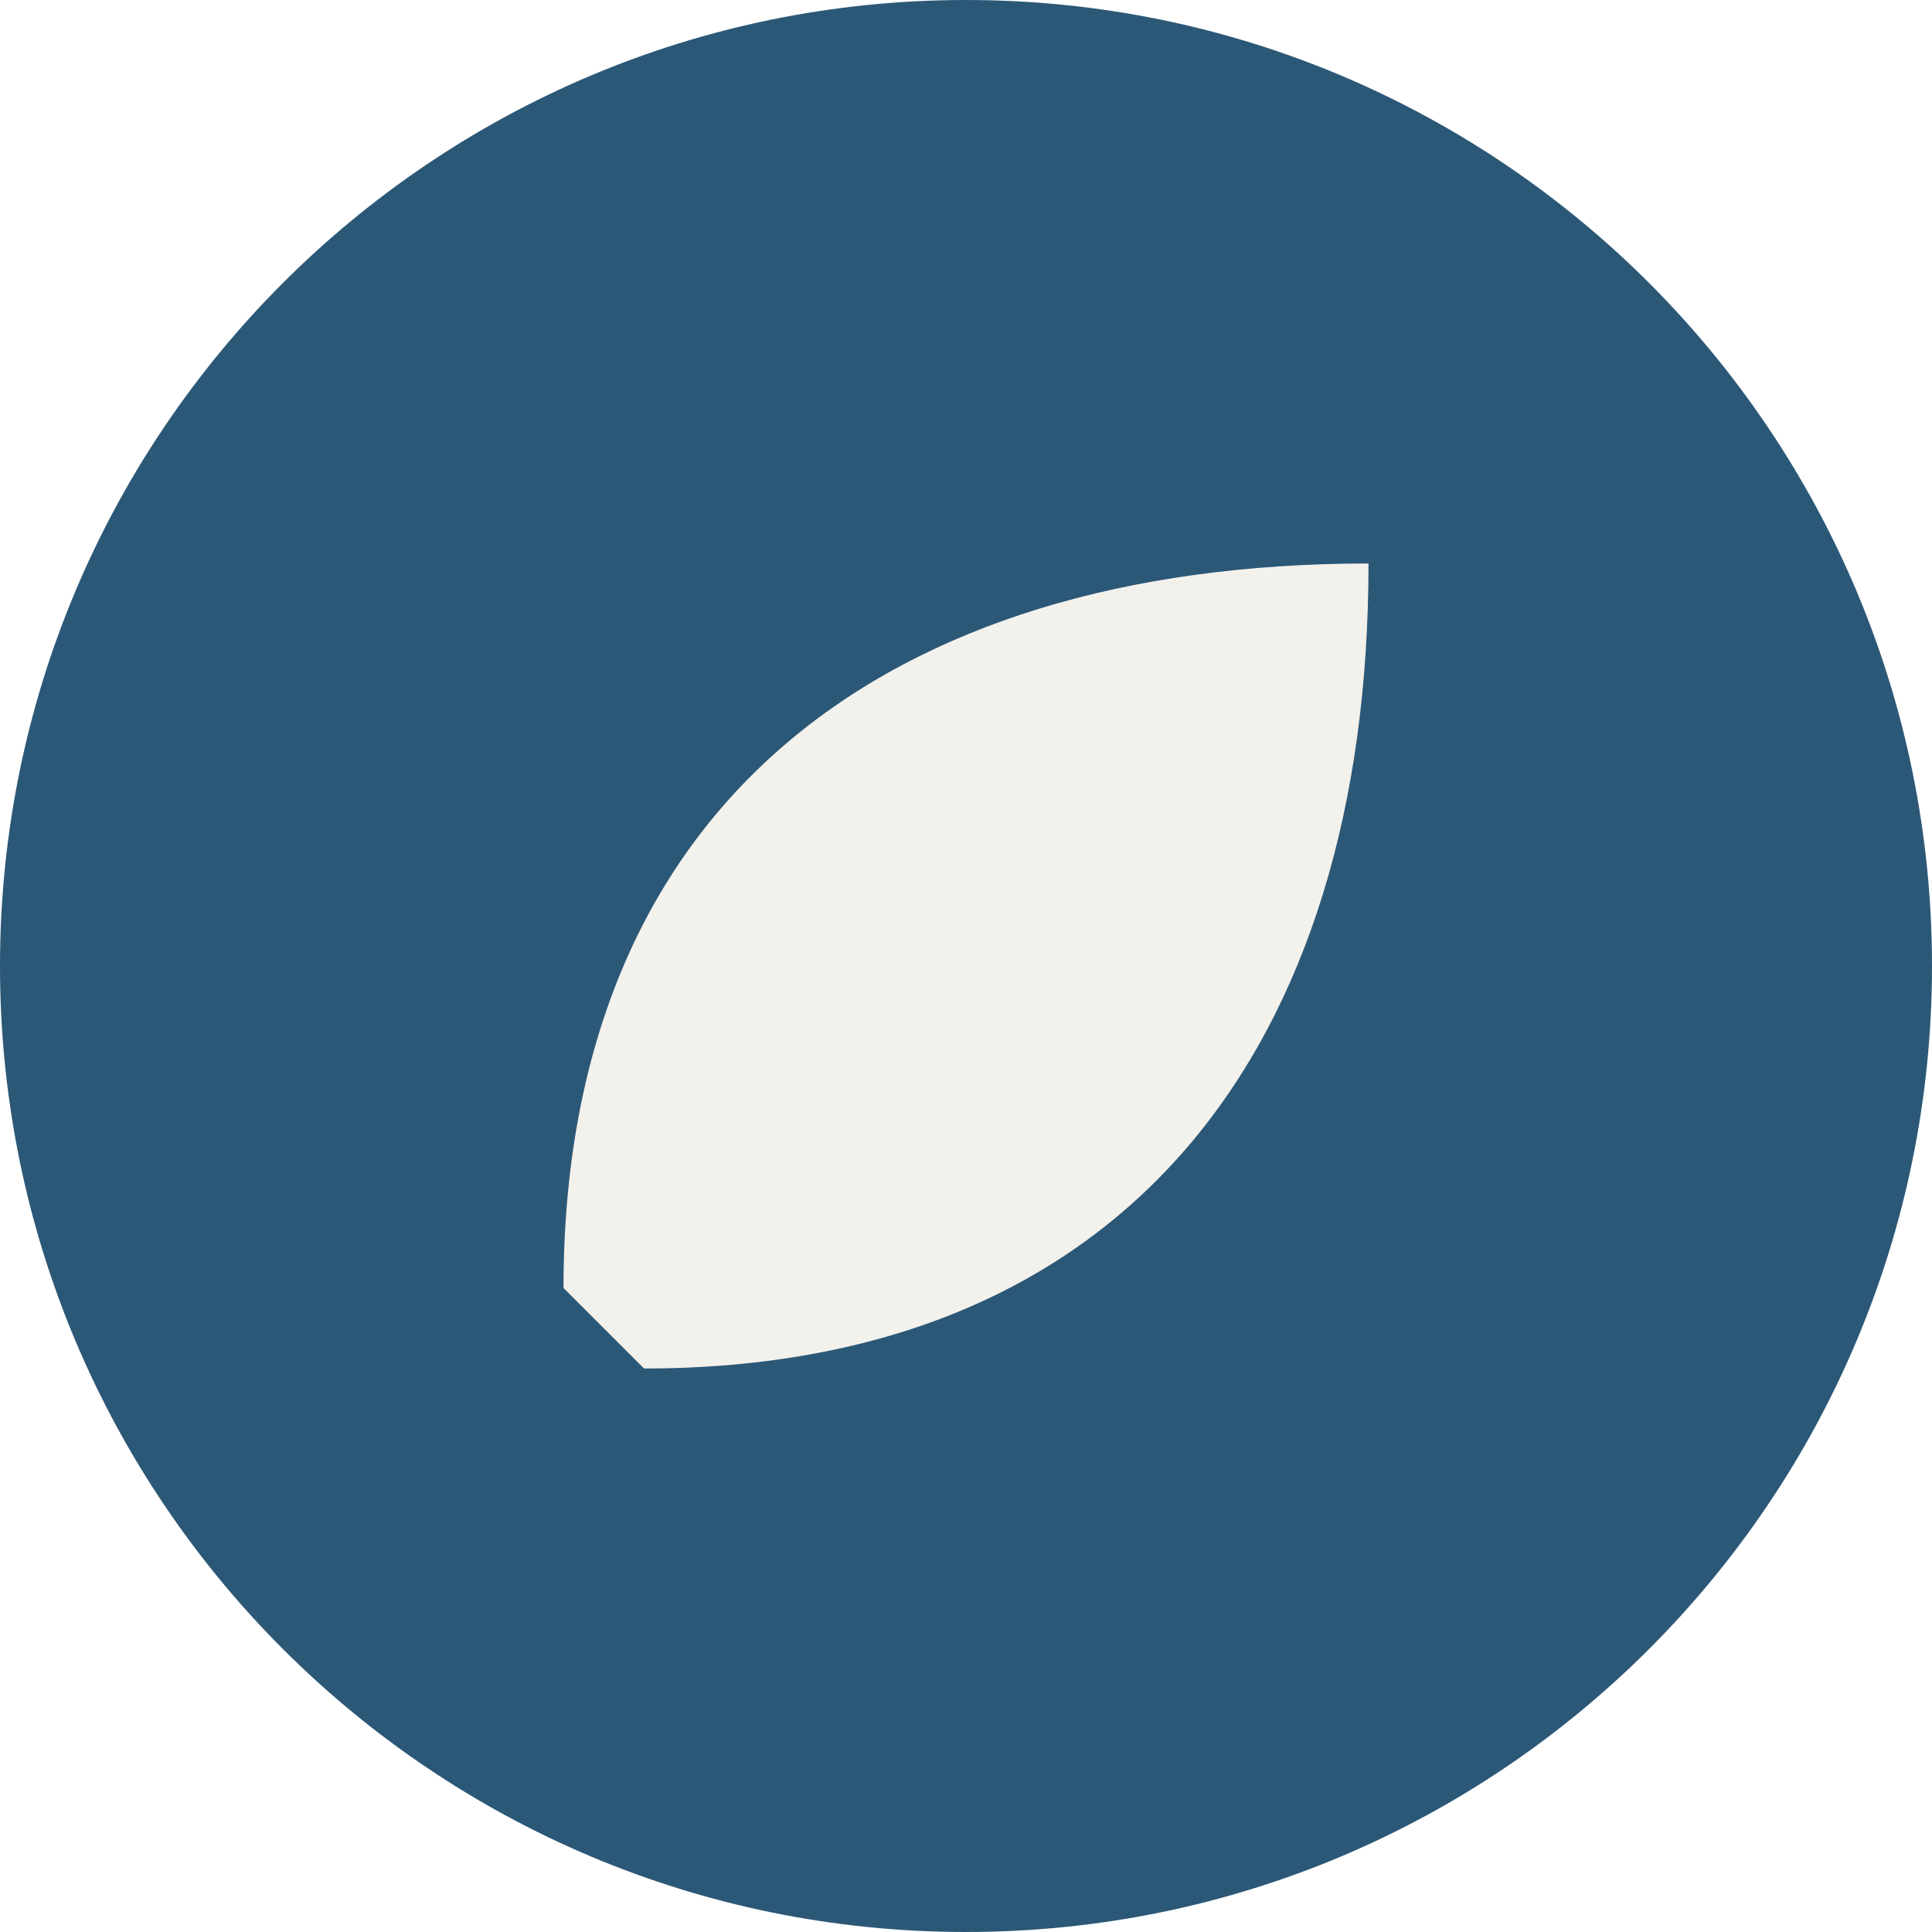
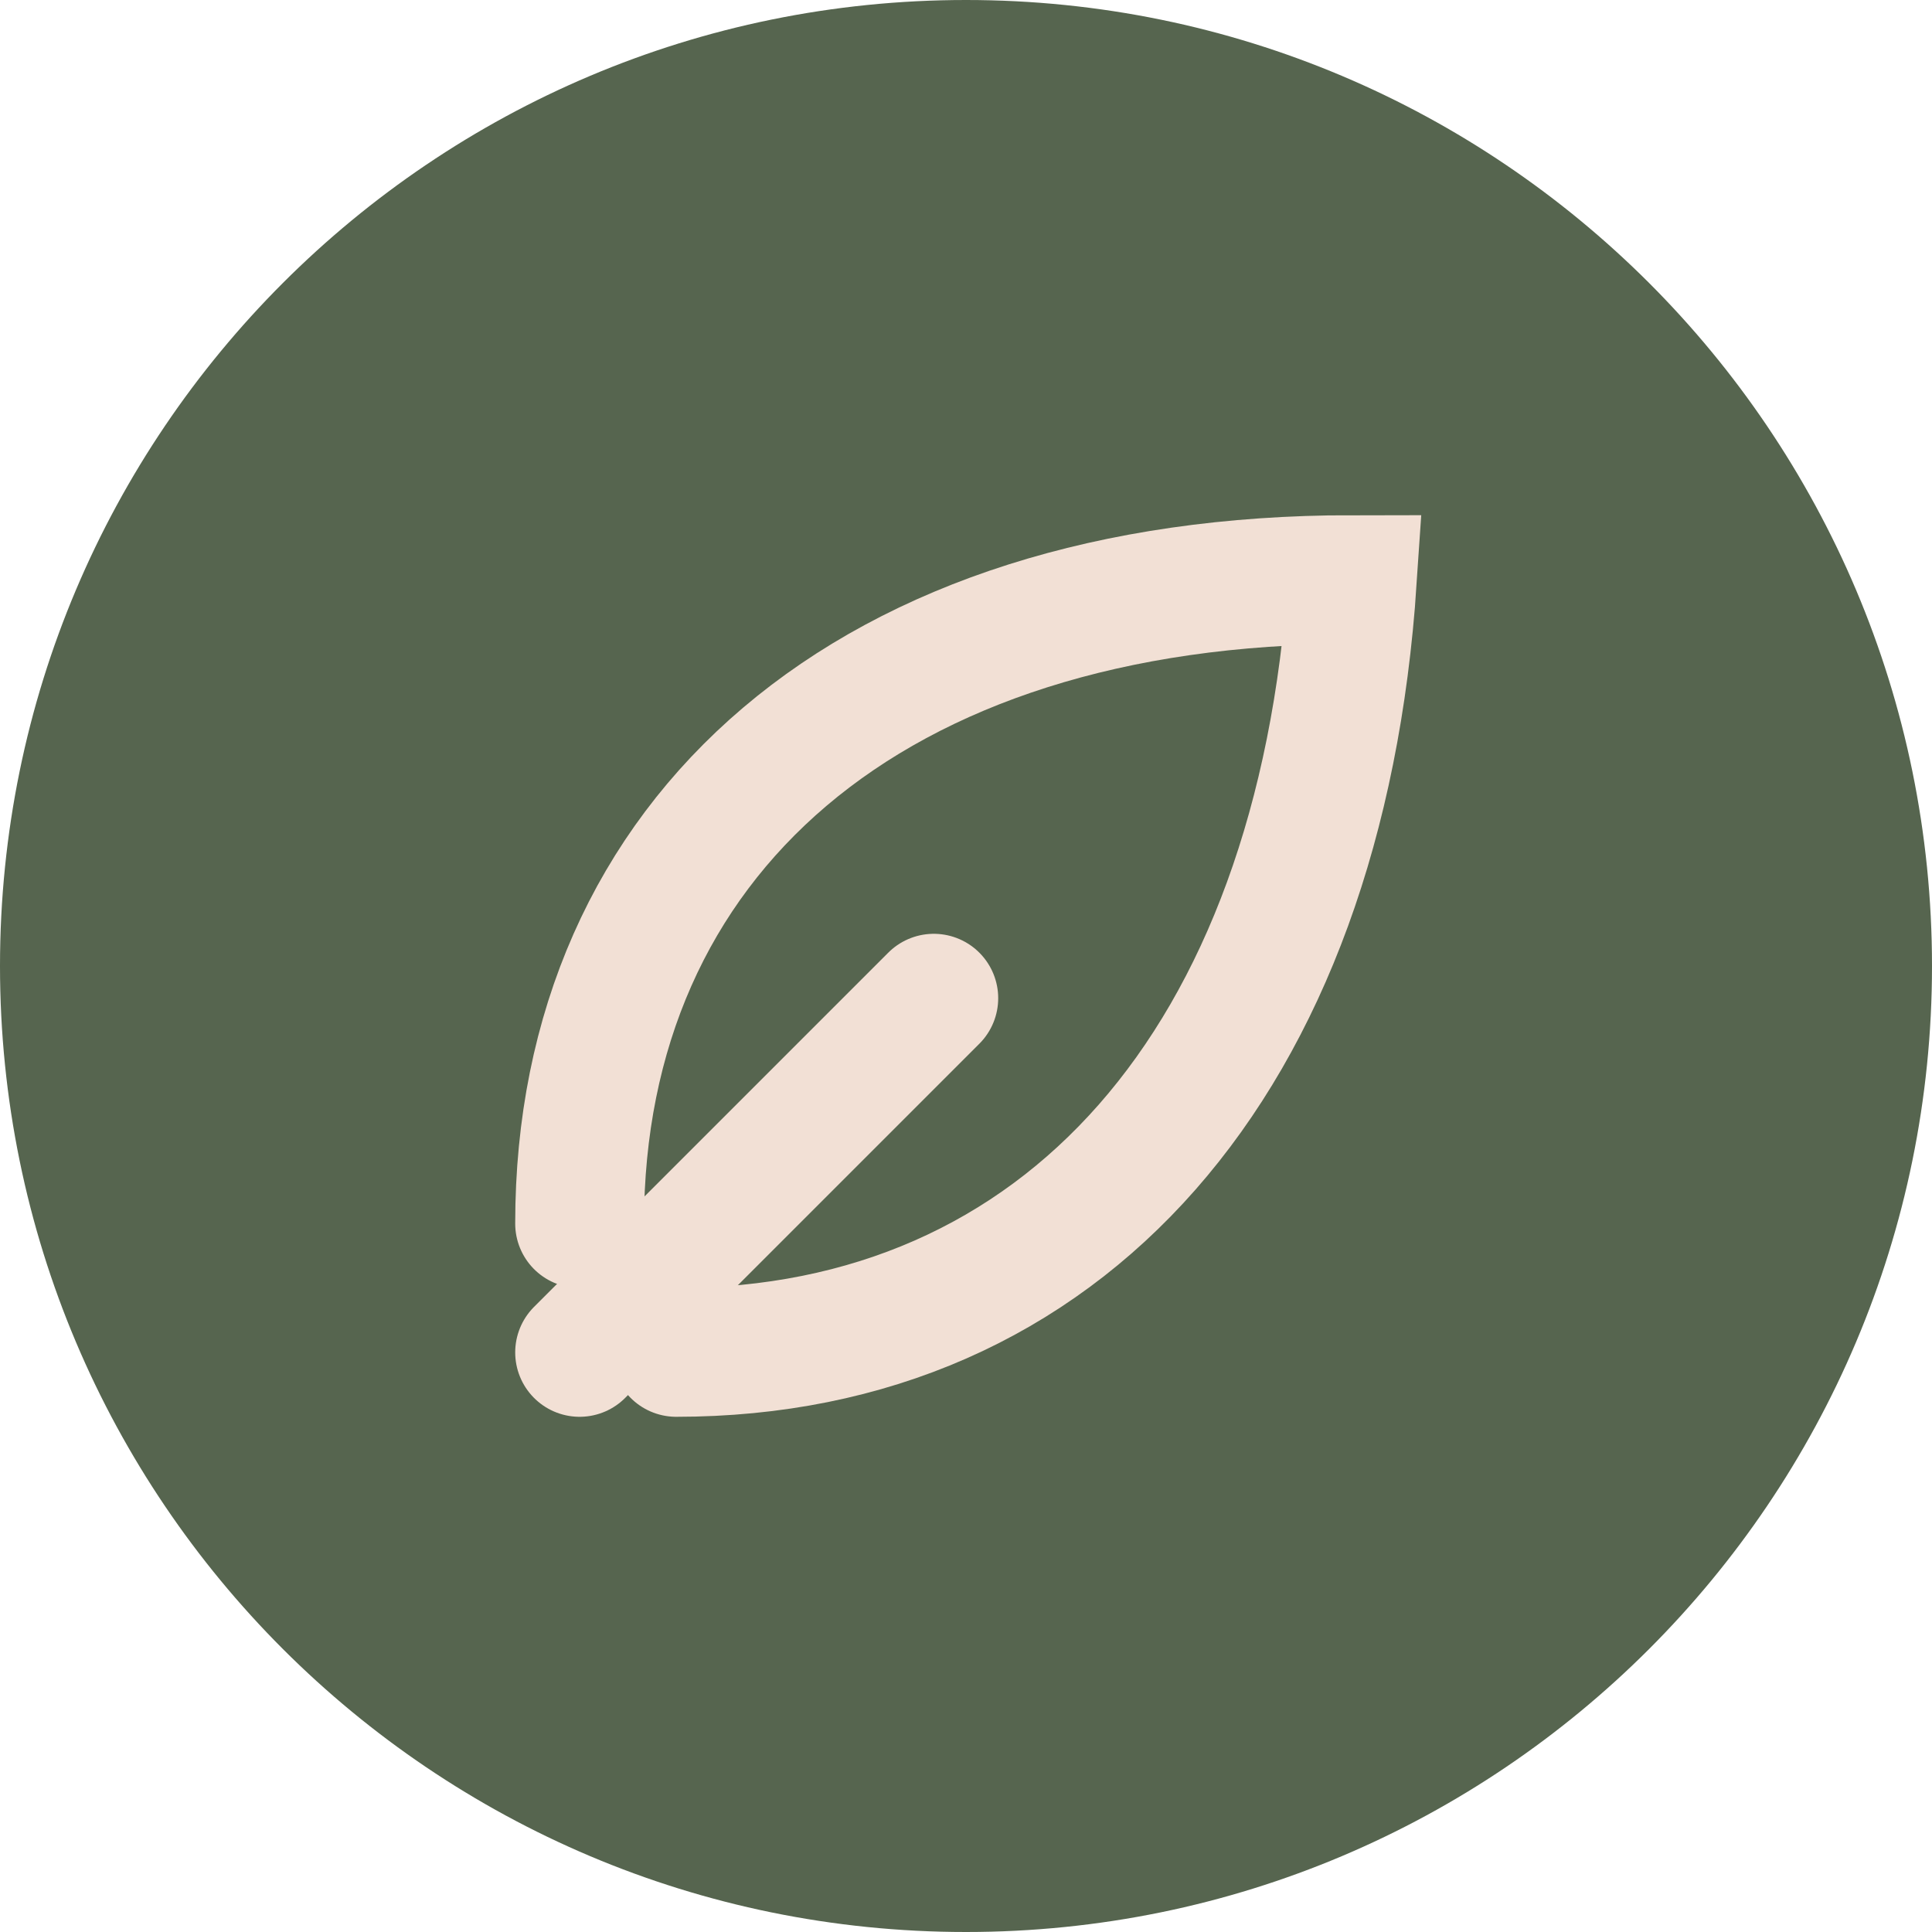
- <svg xmlns="http://www.w3.org/2000/svg" viewBox="0 0 24 24">
-   <rect width="24" height="24" rx="12" fill="#2c5877" />
-   <path d="M7 16c0-6 4-9 10-9 0 6-3 10-9 10" fill="#f3f1ec" />
+ <svg xmlns="http://www.w3.org/2000/svg" viewBox="0 0 30 30">
+   <circle cx="15" cy="15" r="15" fill="#56654f" />
+   <path d="M9 19c0-6 4.5-10 12-10-0.5 7.5-4.5 12-10.5 12" fill="none" stroke="#f2e0d5" stroke-width="2" stroke-linecap="round" />
+   <path d="M9 21l5.5-5.5" stroke="#f2e0d5" stroke-width="2" stroke-linecap="round" />
</svg>
